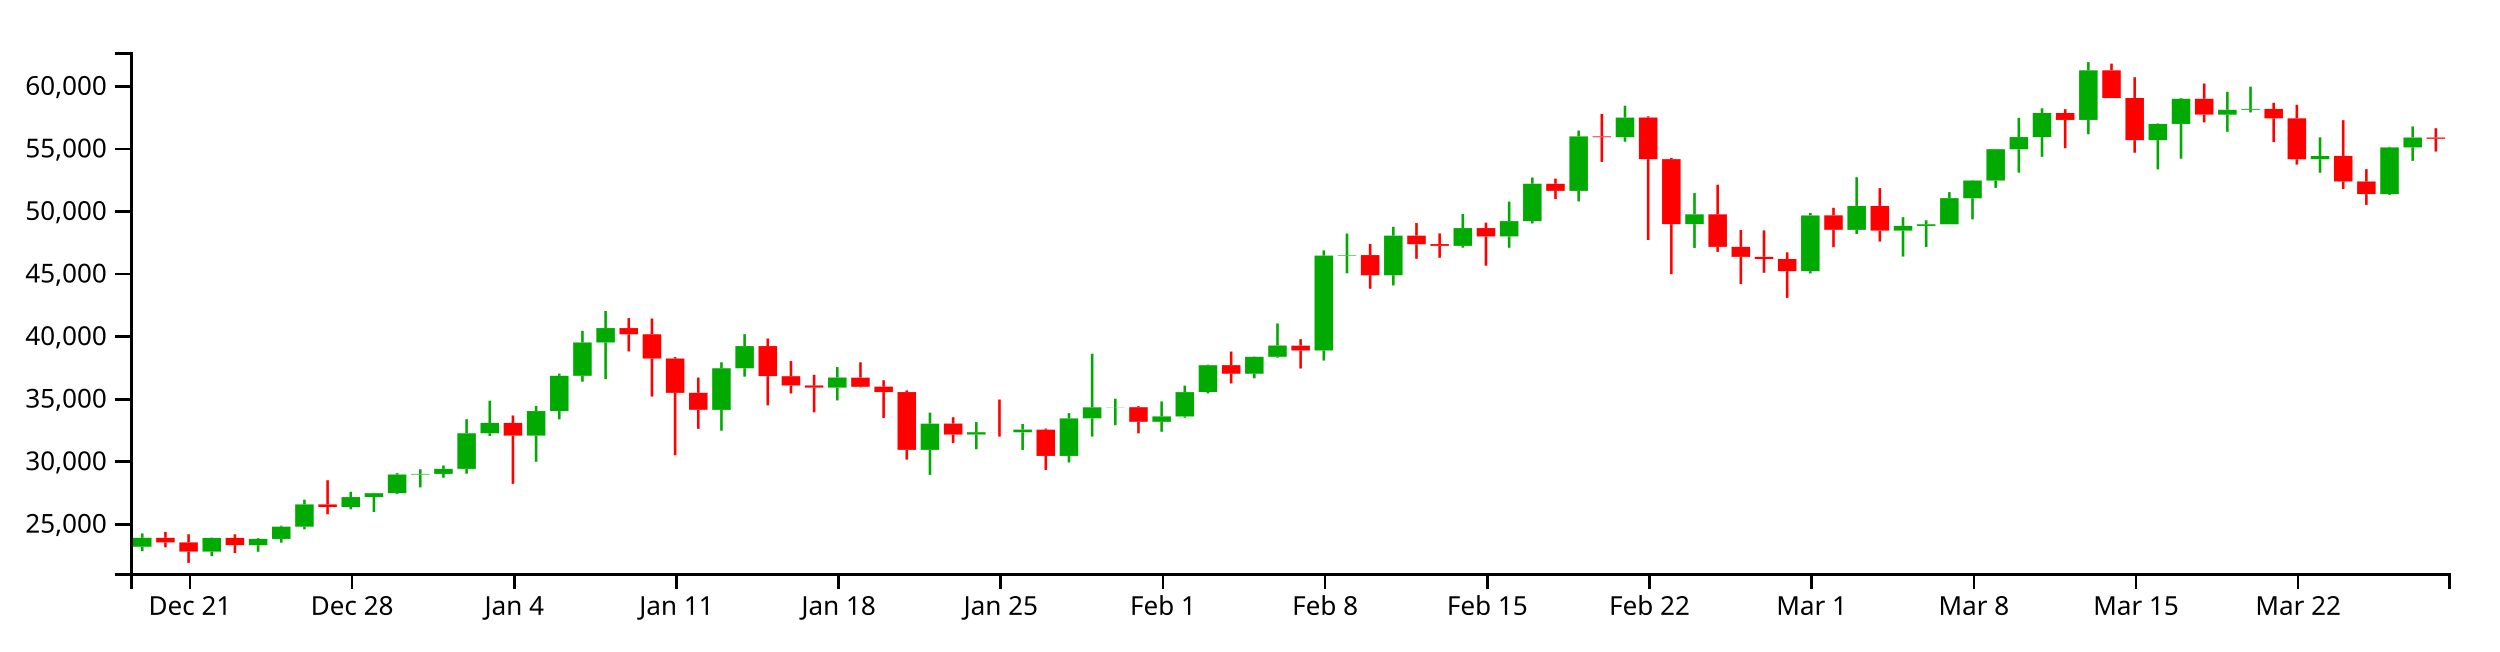
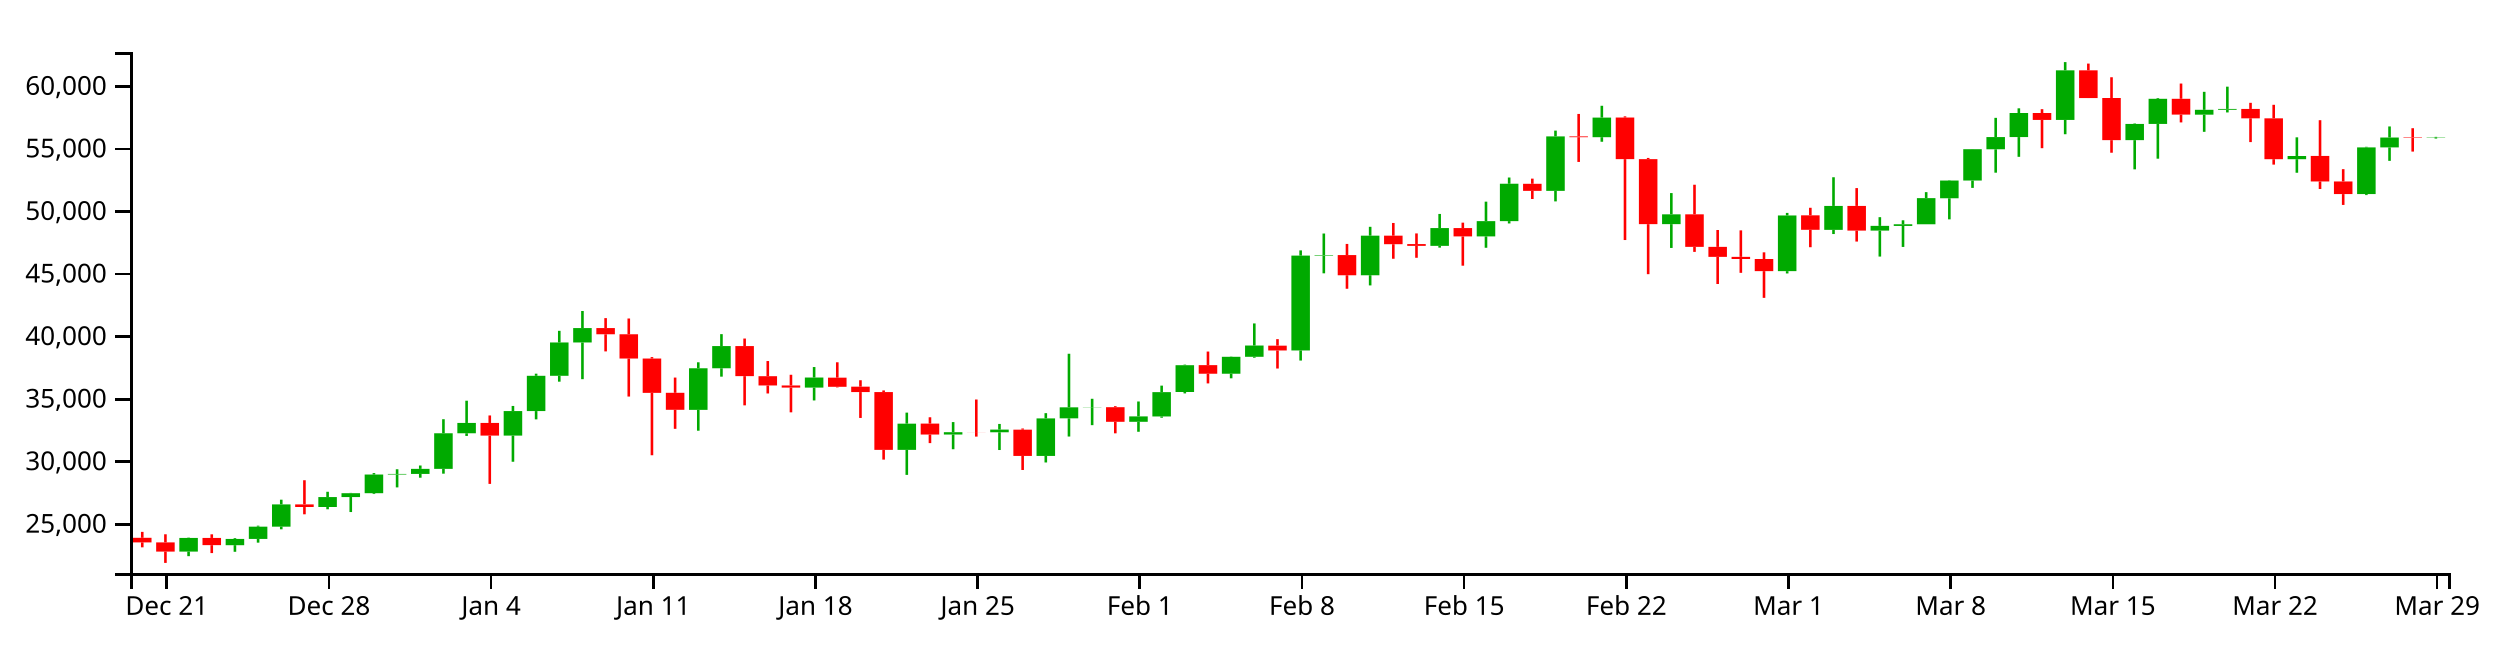
<svg xmlns="http://www.w3.org/2000/svg" version="1.1" width="960" height="250">
  <g transform="translate(50,20)">
    <style>.axis path,.axis line{fill:none;stroke:#000;shape-rendering:crispEdges;}path.candle{stroke:#000000;}path.candle.body{stroke-width:0;}path.candle.up{fill:#00AA00;stroke:#00AA00;}path.candle.down{fill:#FF0000;stroke:#FF0000;}</style>
    <g class="candlestick">
      <g class="data">
-         <path class="candle body up" d="M 1.068 189.945 l 7.117 0 L 8.185 186.514 l -7.117 0 L 1.068 189.945 M 27.757 191.807 l 7.117 0 L 34.874 186.566 l -7.117 0 L 27.757 191.807 M 45.55 189.344 l 7.117 0 L 52.667 186.958 l -7.117 0 L 45.55 189.344 M 54.446 186.959 l 7.117 0 L 61.563 182.234 l -7.117 0 L 54.446 186.959 M 63.343 182.234 l 7.117 0 L 70.46 173.678 l -7.117 0 L 63.343 182.234 M 81.136 174.696 l 7.117 0 L 88.253 170.863 l -7.117 0 L 81.136 174.696 M 90.032 170.862 l 7.117 0 L 97.149 169.394 l -7.117 0 L 90.032 170.862 M 98.928 169.394 l 7.117 0 L 106.046 162.234 l -7.117 0 L 98.928 169.394 M 107.825 162.233 l 7.117 0 L 114.942 162.003 l -7.117 0 L 107.825 162.233 M 116.721 162.003 l 7.117 0 L 123.838 160.042 l -7.117 0 L 116.721 162.003 M 125.618 160.042 l 7.117 0 L 132.735 146.366 l -7.117 0 L 125.618 160.042 M 134.514 146.375 l 7.117 0 L 141.631 142.419 l -7.117 0 L 134.514 146.375 M 152.307 147.272 l 7.117 0 L 159.424 137.857 l -7.117 0 L 152.307 147.272 M 161.204 137.857 l 7.117 0 L 168.321 124.31 l -7.117 0 L 161.204 137.857 M 170.1 124.31 l 7.117 0 L 177.217 111.517 l -7.117 0 L 170.1 124.31 M 178.996 111.516 l 7.117 0 L 186.114 105.989 l -7.117 0 L 178.996 111.516 M 223.479 137.378 l 7.117 0 L 230.596 121.418 l -7.117 0 L 223.479 137.378 M 232.375 121.418 l 7.117 0 L 239.492 112.899 l -7.117 0 L 232.375 121.418 M 267.961 128.847 l 7.117 0 L 275.078 124.973 l -7.117 0 L 267.961 128.847 M 303.547 152.738 l 7.117 0 L 310.664 142.682 l -7.117 0 L 303.547 152.738 M 321.339 146.848 l 7.117 0 L 328.457 145.974 l -7.117 0 L 321.339 146.848 M 339.132 146.002 l 7.117 0 L 346.25 144.976 l -7.117 0 L 339.132 146.002 M 356.925 155.091 l 7.117 0 L 364.042 140.666 l -7.117 0 L 356.925 155.091 M 365.822 140.65 l 7.117 0 L 372.939 136.403 l -7.117 0 L 365.822 140.65 M 374.718 136.431 l 7.117 0 L 381.835 136.352 l -7.117 0 L 374.718 136.431 M 392.511 141.972 l 7.117 0 L 399.628 139.89 l -7.117 0 L 392.511 141.972 M 401.407 139.935 l 7.117 0 L 408.525 130.57 l -7.117 0 L 401.407 139.935 M 410.304 130.539 l 7.117 0 L 417.421 120.229 l -7.117 0 L 410.304 130.539 M 428.097 123.506 l 7.117 0 L 435.214 117.003 l -7.117 0 L 428.097 123.506 M 436.993 117.008 l 7.117 0 L 444.11 112.695 l -7.117 0 L 436.993 117.008 M 454.786 114.575 l 7.117 0 L 461.903 78.163 l -7.117 0 L 454.786 114.575 M 463.683 78.163 l 7.117 0 L 470.8 77.944 l -7.117 0 L 463.683 78.163 M 481.475 85.693 l 7.117 0 L 488.593 70.502 l -7.117 0 L 481.475 85.693 M 508.165 74.407 l 7.117 0 L 515.282 67.58 l -7.117 0 L 508.165 74.407 M 525.958 70.783 l 7.117 0 L 533.075 64.91 l -7.117 0 L 525.958 70.783 M 534.854 64.91 l 7.117 0 L 541.971 50.564 l -7.117 0 L 534.854 64.91 M 552.647 53.288 l 7.117 0 L 559.764 32.374 l -7.117 0 L 552.647 53.288 M 570.44 32.685 l 7.117 0 L 577.557 25.155 l -7.117 0 L 570.44 32.685 M 597.129 66.075 l 7.117 0 L 604.246 62.303 l -7.117 0 L 597.129 66.075 M 641.611 84.124 l 7.117 0 L 648.729 62.731 l -7.117 0 L 641.611 84.124 M 659.404 68.258 l 7.117 0 L 666.521 59.069 l -7.117 0 L 659.404 68.258 M 677.197 68.558 l 7.117 0 L 684.314 66.744 l -7.117 0 L 677.197 68.558 M 686.094 66.768 l 7.117 0 L 693.211 66.117 l -7.117 0 L 686.094 66.768 M 694.99 66.117 l 7.117 0 L 702.107 56.079 l -7.117 0 L 694.99 66.117 M 703.886 56.139 l 7.117 0 L 711.004 49.336 l -7.117 0 L 703.886 56.139 M 712.783 49.336 l 7.117 0 L 719.9 37.281 l -7.117 0 L 712.783 49.336 M 721.679 37.328 l 7.117 0 L 728.796 32.635 l -7.117 0 L 721.679 37.328 M 730.576 32.635 l 7.117 0 L 737.693 23.403 l -7.117 0 L 730.576 32.635 M 748.369 26.053 l 7.117 0 L 755.486 6.996 l -7.117 0 L 748.369 26.053 M 775.058 33.819 l 7.117 0 L 782.175 27.595 l -7.117 0 L 775.058 33.819 M 783.954 27.595 l 7.117 0 L 791.072 17.927 l -7.117 0 L 783.954 27.595 M 801.747 24.038 l 7.117 0 L 808.864 22.169 l -7.117 0 L 801.747 24.038 M 810.644 22.169 l 7.117 0 L 817.761 21.822 l -7.117 0 L 810.644 22.169 M 837.333 41.13 l 7.117 0 L 844.45 39.893 l -7.117 0 L 837.333 41.13 M 864.022 54.532 l 7.117 0 L 871.14 36.603 l -7.117 0 L 864.022 54.532 M 872.919 36.603 l 7.117 0 L 880.036 32.8 l -7.117 0 L 872.919 36.603" />
-         <path class="candle body down" d="M 9.964 186.514 l 7.117 0 L 17.081 188.272 l -7.117 0 L 9.964 186.514 M 18.86 188.272 l 7.117 0 L 25.978 191.807 l -7.117 0 L 18.86 188.272 M 36.653 186.566 l 7.117 0 L 43.77 189.343 l -7.117 0 L 36.653 186.566 M 72.239 173.678 l 7.117 0 L 79.356 174.695 l -7.117 0 L 72.239 173.678 M 143.411 142.419 l 7.117 0 L 150.528 147.277 l -7.117 0 L 143.411 142.419 M 187.893 105.969 l 7.117 0 L 195.01 108.365 l -7.117 0 L 187.893 105.969 M 196.789 108.365 l 7.117 0 L 203.906 117.677 l -7.117 0 L 196.789 108.365 M 205.686 117.677 l 7.117 0 L 212.803 130.867 l -7.117 0 L 205.686 117.677 M 214.582 130.839 l 7.117 0 L 221.699 137.368 l -7.117 0 L 214.582 130.839 M 241.271 112.896 l 7.117 0 L 248.389 124.44 l -7.117 0 L 241.271 112.896 M 250.168 124.463 l 7.117 0 L 257.285 128.03 l -7.117 0 L 250.168 124.463 M 259.064 128.03 l 7.117 0 L 266.182 128.83 l -7.117 0 L 259.064 128.03 M 276.857 125.016 l 7.117 0 L 283.974 128.527 l -7.117 0 L 276.857 125.016 M 285.754 128.477 l 7.117 0 L 292.871 130.561 l -7.117 0 L 285.754 128.477 M 294.65 130.561 l 7.117 0 L 301.767 152.747 l -7.117 0 L 294.65 130.561 M 312.443 142.659 l 7.117 0 L 319.56 146.848 l -7.117 0 L 312.443 142.659 M 330.236 145.977 l 7.117 0 L 337.353 146.002 l -7.117 0 L 330.236 145.977 M 348.029 144.994 l 7.117 0 L 355.146 155.072 l -7.117 0 L 348.029 144.994 M 383.615 136.352 l 7.117 0 L 390.732 141.972 l -7.117 0 L 383.615 136.352 M 419.2 120.222 l 7.117 0 L 426.317 123.506 l -7.117 0 L 419.2 120.222 M 445.89 112.724 l 7.117 0 L 453.007 114.575 l -7.117 0 L 445.89 112.724 M 472.579 77.944 l 7.117 0 L 479.696 85.693 l -7.117 0 L 472.579 77.944 M 490.372 70.506 l 7.117 0 L 497.489 73.778 l -7.117 0 L 490.372 70.506 M 499.268 73.727 l 7.117 0 L 506.385 74.421 l -7.117 0 L 499.268 73.727 M 517.061 67.567 l 7.117 0 L 524.178 70.783 l -7.117 0 L 517.061 67.567 M 543.75 50.573 l 7.117 0 L 550.868 53.288 l -7.117 0 L 543.75 50.573 M 561.543 32.374 l 7.117 0 L 568.661 32.685 l -7.117 0 L 561.543 32.374 M 579.336 25.137 l 7.117 0 L 586.453 41.109 l -7.117 0 L 579.336 25.137 M 588.233 41.109 l 7.117 0 L 595.35 66.075 l -7.117 0 L 588.233 41.109 M 606.026 62.303 l 7.117 0 L 613.143 74.806 l -7.117 0 L 606.026 62.303 M 614.922 74.806 l 7.117 0 L 622.039 78.634 l -7.117 0 L 614.922 74.806 M 623.818 78.634 l 7.117 0 L 630.936 79.453 l -7.117 0 L 623.818 78.634 M 632.715 79.466 l 7.117 0 L 639.832 84.117 l -7.117 0 L 632.715 79.466 M 650.508 62.689 l 7.117 0 L 657.625 68.239 l -7.117 0 L 650.508 62.689 M 668.301 59.069 l 7.117 0 L 675.418 68.558 l -7.117 0 L 668.301 59.069 M 739.472 23.403 l 7.117 0 L 746.589 26.053 l -7.117 0 L 739.472 23.403 M 757.265 6.996 l 7.117 0 L 764.382 17.662 l -7.117 0 L 757.265 6.996 M 766.162 17.624 l 7.117 0 L 773.279 33.819 l -7.117 0 L 766.162 17.624 M 792.851 17.927 l 7.117 0 L 799.968 24.004 l -7.117 0 L 792.851 17.927 M 819.54 21.833 l 7.117 0 L 826.657 25.429 l -7.117 0 L 819.54 21.833 M 828.437 25.429 l 7.117 0 L 835.554 41.13 l -7.117 0 L 828.437 25.429 M 846.23 39.883 l 7.117 0 L 853.347 49.68 l -7.117 0 L 846.23 39.883 M 855.126 49.68 l 7.117 0 L 862.243 54.532 l -7.117 0 L 855.126 49.68 M 881.815 32.8 l 7.117 0 L 888.932 33.308 l -7.117 0 L 881.815 32.8" />
+         <path class="candle body up" d="M 18.86 191.807 l 7.117 0 L 25.978 186.566 l -7.117 0 L 18.86 191.807 M 36.653 189.344 l 7.117 0 L 43.77 186.958 l -7.117 0 L 36.653 189.344 M 45.55 186.959 l 7.117 0 L 52.667 182.234 l -7.117 0 L 45.55 186.959 M 54.446 182.234 l 7.117 0 L 61.563 173.678 l -7.117 0 L 54.446 182.234 M 72.239 174.696 l 7.117 0 L 79.356 170.863 l -7.117 0 L 72.239 174.696 M 81.136 170.862 l 7.117 0 L 88.253 169.394 l -7.117 0 L 81.136 170.862 M 90.032 169.394 l 7.117 0 L 97.149 162.234 l -7.117 0 L 90.032 169.394 M 98.928 162.233 l 7.117 0 L 106.046 162.003 l -7.117 0 L 98.928 162.233 M 107.825 162.003 l 7.117 0 L 114.942 160.042 l -7.117 0 L 107.825 162.003 M 116.721 160.042 l 7.117 0 L 123.838 146.366 l -7.117 0 L 116.721 160.042 M 125.618 146.375 l 7.117 0 L 132.735 142.419 l -7.117 0 L 125.618 146.375 M 143.411 147.272 l 7.117 0 L 150.528 137.857 l -7.117 0 L 143.411 147.272 M 152.307 137.857 l 7.117 0 L 159.424 124.31 l -7.117 0 L 152.307 137.857 M 161.204 124.31 l 7.117 0 L 168.321 111.517 l -7.117 0 L 161.204 124.31 M 170.1 111.516 l 7.117 0 L 177.217 105.989 l -7.117 0 L 170.1 111.516 M 214.582 137.378 l 7.117 0 L 221.699 121.418 l -7.117 0 L 214.582 137.378 M 223.479 121.418 l 7.117 0 L 230.596 112.899 l -7.117 0 L 223.479 121.418 M 259.064 128.847 l 7.117 0 L 266.182 124.973 l -7.117 0 L 259.064 128.847 M 294.65 152.738 l 7.117 0 L 301.767 142.682 l -7.117 0 L 294.65 152.738 M 312.443 146.848 l 7.117 0 L 319.56 145.974 l -7.117 0 L 312.443 146.848 M 330.236 146.002 l 7.117 0 L 337.353 144.976 l -7.117 0 L 330.236 146.002 M 348.029 155.091 l 7.117 0 L 355.146 140.666 l -7.117 0 L 348.029 155.091 M 356.925 140.65 l 7.117 0 L 364.042 136.403 l -7.117 0 L 356.925 140.65 M 365.822 136.431 l 7.117 0 L 372.939 136.352 l -7.117 0 L 365.822 136.431 M 383.615 141.972 l 7.117 0 L 390.732 139.89 l -7.117 0 L 383.615 141.972 M 392.511 139.935 l 7.117 0 L 399.628 130.57 l -7.117 0 L 392.511 139.935 M 401.407 130.539 l 7.117 0 L 408.525 120.229 l -7.117 0 L 401.407 130.539 M 419.2 123.506 l 7.117 0 L 426.317 117.003 l -7.117 0 L 419.2 123.506 M 428.097 117.008 l 7.117 0 L 435.214 112.695 l -7.117 0 L 428.097 117.008 M 445.89 114.575 l 7.117 0 L 453.007 78.163 l -7.117 0 L 445.89 114.575 M 454.786 78.163 l 7.117 0 L 461.903 77.944 l -7.117 0 L 454.786 78.163 M 472.579 85.693 l 7.117 0 L 479.696 70.502 l -7.117 0 L 472.579 85.693 M 499.268 74.407 l 7.117 0 L 506.385 67.58 l -7.117 0 L 499.268 74.407 M 517.061 70.783 l 7.117 0 L 524.178 64.91 l -7.117 0 L 517.061 70.783 M 525.958 64.91 l 7.117 0 L 533.075 50.564 l -7.117 0 L 525.958 64.91 M 543.75 53.288 l 7.117 0 L 550.868 32.374 l -7.117 0 L 543.75 53.288 M 561.543 32.685 l 7.117 0 L 568.661 25.155 l -7.117 0 L 561.543 32.685 M 588.233 66.075 l 7.117 0 L 595.35 62.303 l -7.117 0 L 588.233 66.075 M 632.715 84.124 l 7.117 0 L 639.832 62.731 l -7.117 0 L 632.715 84.124 M 650.508 68.258 l 7.117 0 L 657.625 59.069 l -7.117 0 L 650.508 68.258 M 668.301 68.558 l 7.117 0 L 675.418 66.744 l -7.117 0 L 668.301 68.558 M 677.197 66.768 l 7.117 0 L 684.314 66.117 l -7.117 0 L 677.197 66.768 M 686.094 66.117 l 7.117 0 L 693.211 56.079 l -7.117 0 L 686.094 66.117 M 694.99 56.139 l 7.117 0 L 702.107 49.336 l -7.117 0 L 694.99 56.139 M 703.886 49.336 l 7.117 0 L 711.004 37.281 l -7.117 0 L 703.886 49.336 M 712.783 37.328 l 7.117 0 L 719.9 32.635 l -7.117 0 L 712.783 37.328 M 721.679 32.635 l 7.117 0 L 728.796 23.403 l -7.117 0 L 721.679 32.635 M 739.472 26.053 l 7.117 0 L 746.589 6.996 l -7.117 0 L 739.472 26.053 M 766.162 33.819 l 7.117 0 L 773.279 27.595 l -7.117 0 L 766.162 33.819 M 775.058 27.595 l 7.117 0 L 782.175 17.927 l -7.117 0 L 775.058 27.595 M 792.851 24.038 l 7.117 0 L 799.968 22.169 l -7.117 0 L 792.851 24.038 M 801.747 22.169 l 7.117 0 L 808.864 21.822 l -7.117 0 L 801.747 22.169 M 828.437 41.13 l 7.117 0 L 835.554 39.893 l -7.117 0 L 828.437 41.13 M 855.126 54.532 l 7.117 0 L 862.243 36.603 l -7.117 0 L 855.126 54.532 M 864.022 36.603 l 7.117 0 L 871.14 32.8 l -7.117 0 L 864.022 36.603 M 881.815 32.99 l 7.117 0 L 888.932 32.856 l -7.117 0 L 881.815 32.99" />
+         <path class="candle body down" d="M 1.068 186.514 l 7.117 0 L 8.185 188.272 l -7.117 0 L 1.068 186.514 M 9.964 188.272 l 7.117 0 L 17.081 191.807 l -7.117 0 L 9.964 188.272 M 27.757 186.566 l 7.117 0 L 34.874 189.343 l -7.117 0 L 27.757 186.566 M 63.343 173.678 l 7.117 0 L 70.46 174.695 l -7.117 0 L 63.343 173.678 M 134.514 142.419 l 7.117 0 L 141.631 147.277 l -7.117 0 L 134.514 142.419 M 178.996 105.969 l 7.117 0 L 186.114 108.365 l -7.117 0 L 178.996 105.969 M 187.893 108.365 l 7.117 0 L 195.01 117.677 l -7.117 0 L 187.893 108.365 M 196.789 117.677 l 7.117 0 L 203.906 130.867 l -7.117 0 L 196.789 117.677 M 205.686 130.839 l 7.117 0 L 212.803 137.368 l -7.117 0 L 205.686 130.839 M 232.375 112.896 l 7.117 0 L 239.492 124.44 l -7.117 0 L 232.375 112.896 M 241.271 124.463 l 7.117 0 L 248.389 128.03 l -7.117 0 L 241.271 124.463 M 250.168 128.03 l 7.117 0 L 257.285 128.83 l -7.117 0 L 250.168 128.03 M 267.961 125.016 l 7.117 0 L 275.078 128.527 l -7.117 0 L 267.961 125.016 M 276.857 128.477 l 7.117 0 L 283.974 130.561 l -7.117 0 L 276.857 128.477 M 285.754 130.561 l 7.117 0 L 292.871 152.747 l -7.117 0 L 285.754 130.561 M 303.547 142.659 l 7.117 0 L 310.664 146.848 l -7.117 0 L 303.547 142.659 M 321.339 145.977 l 7.117 0 L 328.457 146.002 l -7.117 0 L 321.339 145.977 M 339.132 144.994 l 7.117 0 L 346.25 155.072 l -7.117 0 L 339.132 144.994 M 374.718 136.352 l 7.117 0 L 381.835 141.972 l -7.117 0 L 374.718 136.352 M 410.304 120.222 l 7.117 0 L 417.421 123.506 l -7.117 0 L 410.304 120.222 M 436.993 112.724 l 7.117 0 L 444.11 114.575 l -7.117 0 L 436.993 112.724 M 463.683 77.944 l 7.117 0 L 470.8 85.693 l -7.117 0 L 463.683 77.944 M 481.475 70.506 l 7.117 0 L 488.593 73.778 l -7.117 0 L 481.475 70.506 M 490.372 73.727 l 7.117 0 L 497.489 74.421 l -7.117 0 L 490.372 73.727 M 508.165 67.567 l 7.117 0 L 515.282 70.783 l -7.117 0 L 508.165 67.567 M 534.854 50.573 l 7.117 0 L 541.971 53.288 l -7.117 0 L 534.854 50.573 M 552.647 32.374 l 7.117 0 L 559.764 32.685 l -7.117 0 L 552.647 32.374 M 570.44 25.137 l 7.117 0 L 577.557 41.109 l -7.117 0 L 570.44 25.137 M 579.336 41.109 l 7.117 0 L 586.453 66.075 l -7.117 0 L 579.336 41.109 M 597.129 62.303 l 7.117 0 L 604.246 74.806 l -7.117 0 L 597.129 62.303 M 606.026 74.806 l 7.117 0 L 613.143 78.634 l -7.117 0 L 606.026 74.806 M 614.922 78.634 l 7.117 0 L 622.039 79.453 l -7.117 0 L 614.922 78.634 M 623.818 79.466 l 7.117 0 L 630.936 84.117 l -7.117 0 L 623.818 79.466 M 641.611 62.689 l 7.117 0 L 648.729 68.239 l -7.117 0 L 641.611 62.689 M 659.404 59.069 l 7.117 0 L 666.521 68.558 l -7.117 0 L 659.404 59.069 M 730.576 23.403 l 7.117 0 L 737.693 26.053 l -7.117 0 L 730.576 23.403 M 748.369 6.996 l 7.117 0 L 755.486 17.662 l -7.117 0 L 748.369 6.996 M 757.265 17.624 l 7.117 0 L 764.382 33.819 l -7.117 0 L 757.265 17.624 M 783.954 17.927 l 7.117 0 L 791.072 24.004 l -7.117 0 L 783.954 17.927 M 810.644 21.833 l 7.117 0 L 817.761 25.429 l -7.117 0 L 810.644 21.833 M 819.54 25.429 l 7.117 0 L 826.657 41.13 l -7.117 0 L 819.54 25.429 M 837.333 39.883 l 7.117 0 L 844.45 49.68 l -7.117 0 L 837.333 39.883 M 846.23 49.68 l 7.117 0 L 853.347 54.532 l -7.117 0 L 846.23 49.68 M 872.919 32.8 l 7.117 0 L 880.036 32.99 l -7.117 0 L 872.919 32.8" />
        <path class="candle body equal" />
-         <path class="candle wick up" d="M 4.626 184.833 L 4.626 186.514 M 4.626 189.945 L 4.626 191.662 M 31.315 186.439 L 31.315 186.566 M 31.315 191.807 L 31.315 193.567 M 49.108 186.644 L 49.108 186.958 M 49.108 189.344 L 49.108 191.886 M 58.005 181.862 L 58.005 182.234 M 58.005 186.959 L 58.005 188.378 M 66.901 171.883 L 66.901 173.678 M 66.901 182.234 L 66.901 183.255 M 84.694 168.842 L 84.694 170.863 M 84.694 174.696 L 84.694 175.563 M 93.591 169.274 L 93.591 169.394 M 93.591 170.862 L 93.591 176.625 M 102.487 161.655 L 102.487 162.234 M 102.487 169.394 L 102.487 169.707 M 111.383 160.194 L 111.383 162.003 M 111.383 162.233 L 111.383 167.16 M 120.28 158.753 L 120.28 160.042 M 120.28 162.003 L 120.28 163.439 M 129.176 140.978 L 129.176 146.366 M 129.176 160.042 L 129.176 161.892 M 138.073 133.876 L 138.073 142.419 M 138.073 146.375 L 138.073 147.401 M 155.866 135.885 L 155.866 137.857 M 155.866 147.272 L 155.866 157.312 M 164.762 123.494 L 164.762 124.31 M 164.762 137.857 L 164.762 141.035 M 173.659 107.036 L 173.659 111.517 M 173.659 124.31 L 173.659 126.565 M 182.555 99.421 L 182.555 105.989 M 182.555 111.516 L 182.555 125.604 M 227.037 119.118 L 227.037 121.418 M 227.037 137.378 L 227.037 145.397 M 235.934 108.309 L 235.934 112.899 M 235.934 121.418 L 235.934 124.637 M 271.519 120.945 L 271.519 124.973 M 271.519 128.847 L 271.519 133.771 M 307.105 138.448 L 307.105 142.682 M 307.105 152.738 L 307.105 162.356 M 324.898 142.078 L 324.898 145.974 M 324.898 146.848 L 324.898 152.508 M 342.691 142.794 L 342.691 144.976 M 342.691 146.002 L 342.691 152.808 M 360.484 138.652 L 360.484 140.666 M 360.484 155.091 L 360.484 157.59 M 369.38 115.842 L 369.38 136.403 M 369.38 140.65 L 369.38 147.629 M 378.277 133.132 L 378.277 136.352 M 378.277 136.431 L 378.277 143.26 M 396.07 134.169 L 396.07 139.89 M 396.07 141.972 L 396.07 145.8 M 404.966 128.081 L 404.966 130.57 M 404.966 139.935 L 404.966 140.411 M 413.862 120.019 L 413.862 120.229 M 413.862 130.539 L 413.862 131.069 M 431.655 116.908 L 431.655 117.003 M 431.655 123.506 L 431.655 125.268 M 440.552 104.199 L 440.552 112.695 M 440.552 117.008 L 440.552 117.36 M 458.345 76.147 L 458.345 78.163 M 458.345 114.575 L 458.345 118.451 M 467.241 69.673 L 467.241 77.944 M 467.241 78.163 L 467.241 84.955 M 485.034 67.094 L 485.034 70.502 M 485.034 85.693 L 485.034 89.601 M 511.723 62.153 L 511.723 67.58 M 511.723 74.407 L 511.723 75.092 M 529.516 57.436 L 529.516 64.91 M 529.516 70.783 L 529.516 75.142 M 538.413 48.166 L 538.413 50.564 M 538.413 64.91 L 538.413 65.806 M 556.206 30.154 L 556.206 32.374 M 556.206 53.288 L 556.206 57.335 M 573.998 20.619 L 573.998 25.155 M 573.998 32.685 L 573.998 34.432 M 600.688 54.141 L 600.688 62.303 M 600.688 66.075 L 600.688 75.214 M 645.17 61.756 L 645.17 62.731 M 645.17 84.124 L 645.17 85.006 M 662.963 48.064 L 662.963 59.069 M 662.963 68.258 L 662.963 69.872 M 680.756 63.395 L 680.756 66.744 M 680.756 68.558 L 680.756 78.523 M 689.652 64.591 L 689.652 66.117 M 689.652 66.768 L 689.652 74.824 M 698.549 53.781 L 698.549 56.079 M 698.549 66.117 L 698.549 66.117 M 707.445 49.204 L 707.445 49.336 M 707.445 56.139 L 707.445 64.232 M 716.341 37.231 L 716.341 37.281 M 716.341 49.336 L 716.341 52.151 M 725.238 25.255 L 725.238 32.635 M 725.238 37.328 L 725.238 46.311 M 734.134 21.593 L 734.134 23.403 M 734.134 32.635 L 734.134 40.22 M 751.927 3.846 L 751.927 6.996 M 751.927 26.053 L 751.927 31.546 M 778.617 27.414 L 778.617 27.595 M 778.617 33.819 L 778.617 45.031 M 787.513 17.631 L 787.513 17.927 M 787.513 27.595 L 787.513 40.936 M 805.306 15.261 L 805.306 22.169 M 805.306 24.038 L 805.306 30.621 M 814.202 13.282 L 814.202 21.822 M 814.202 22.169 L 814.202 23.177 M 840.892 32.734 L 840.892 39.893 M 840.892 41.13 L 840.892 46.335 M 867.581 36.373 L 867.581 36.603 M 867.581 54.532 L 867.581 54.912 M 876.477 28.557 L 876.477 32.8 M 876.477 36.603 L 876.477 41.771" style="stroke-width: 1px;" />
-         <path class="candle wick down" d="M 13.523 184.239 L 13.523 186.514 M 13.523 188.272 L 13.523 190.173 M 22.419 185.163 L 22.419 188.272 M 22.419 191.807 L 22.419 196.154 M 40.212 185.176 L 40.212 186.566 M 40.212 189.343 L 40.212 192.383 M 75.798 164.412 L 75.798 173.678 M 75.798 174.695 L 75.798 177.489 M 146.969 139.536 L 146.969 142.419 M 146.969 147.277 L 146.969 165.815 M 191.451 102.159 L 191.451 105.969 M 191.451 108.365 L 191.451 114.939 M 200.348 102.304 L 200.348 108.365 M 200.348 117.677 L 200.348 132.277 M 209.244 117.126 L 209.244 117.677 M 209.244 130.867 L 209.244 154.814 M 218.141 124.989 L 218.141 130.839 M 218.141 137.368 L 218.141 144.672 M 244.83 110.001 L 244.83 112.896 M 244.83 124.44 L 244.83 135.654 M 253.727 118.638 L 253.727 124.463 M 253.727 128.03 L 253.727 131.091 M 262.623 123.911 L 262.623 128.03 M 262.623 128.83 L 262.623 138.335 M 280.416 119.118 L 280.416 125.016 M 280.416 128.527 L 280.416 128.755 M 289.312 126.011 L 289.312 128.477 M 289.312 130.561 L 289.312 140.497 M 298.209 129.928 L 298.209 130.561 M 298.209 152.747 L 298.209 156.49 M 316.002 140.228 L 316.002 142.659 M 316.002 146.848 L 316.002 150.153 M 333.794 133.411 L 333.794 145.977 M 333.794 146.002 L 333.794 147.655 M 351.587 144.546 L 351.587 144.994 M 351.587 155.072 L 351.587 160.474 M 387.173 135.968 L 387.173 136.352 M 387.173 141.972 L 387.173 146.398 M 422.759 114.995 L 422.759 120.222 M 422.759 123.506 L 422.759 127.228 M 449.448 110.231 L 449.448 112.724 M 449.448 114.575 L 449.448 121.516 M 476.138 73.671 L 476.138 77.944 M 476.138 85.693 L 476.138 90.884 M 493.93 65.62 L 493.93 70.506 M 493.93 73.778 L 493.93 79.364 M 502.827 69.635 L 502.827 73.727 M 502.827 74.421 L 502.827 78.991 M 520.62 65.499 L 520.62 67.567 M 520.62 70.783 L 520.62 82.026 M 547.309 48.593 L 547.309 50.573 M 547.309 53.288 L 547.309 56.414 M 565.102 23.753 L 565.102 32.374 M 565.102 32.685 L 565.102 42.184 M 582.895 24.675 L 582.895 25.137 M 582.895 41.109 L 582.895 72.172 M 591.791 40.648 L 591.791 41.109 M 591.791 66.075 L 591.791 85.284 M 609.584 50.938 L 609.584 62.303 M 609.584 74.806 L 609.584 76.724 M 618.481 68.318 L 618.481 74.806 M 618.481 78.634 L 618.481 89.059 M 627.377 68.463 L 627.377 78.634 M 627.377 79.453 L 627.377 84.768 M 636.273 76.897 L 636.273 79.466 M 636.273 84.117 L 636.273 94.377 M 654.066 59.786 L 654.066 62.689 M 654.066 68.239 L 654.066 74.931 M 671.859 52.225 L 671.859 59.069 M 671.859 68.558 L 671.859 72.758 M 743.031 21.922 L 743.031 23.403 M 743.031 26.053 L 743.031 36.905 M 760.824 4.419 L 760.824 6.996 M 760.824 17.662 L 760.824 17.669 M 769.72 9.662 L 769.72 17.624 M 769.72 33.819 L 769.72 38.648 M 796.409 12.081 L 796.409 17.927 M 796.409 24.004 L 796.409 27.007 M 823.099 19.483 L 823.099 21.833 M 823.099 25.429 L 823.099 34.564 M 831.995 20.244 L 831.995 25.429 M 831.995 41.13 L 831.995 43.212 M 849.788 26.157 L 849.788 39.883 M 849.788 49.68 L 849.788 52.58 M 858.685 44.956 L 858.685 49.68 M 858.685 54.532 L 858.685 58.693 M 885.374 29.233 L 885.374 32.8 M 885.374 33.308 L 885.374 38.207" style="stroke-width: 1px;" />
+         <path class="candle wick up" d="M 22.419 186.439 L 22.419 186.566 M 22.419 191.807 L 22.419 193.567 M 40.212 186.644 L 40.212 186.958 M 40.212 189.344 L 40.212 191.886 M 49.108 181.862 L 49.108 182.234 M 49.108 186.959 L 49.108 188.378 M 58.005 171.883 L 58.005 173.678 M 58.005 182.234 L 58.005 183.255 M 75.798 168.842 L 75.798 170.863 M 75.798 174.696 L 75.798 175.563 M 84.694 169.274 L 84.694 169.394 M 84.694 170.862 L 84.694 176.625 M 93.591 161.655 L 93.591 162.234 M 93.591 169.394 L 93.591 169.707 M 102.487 160.194 L 102.487 162.003 M 102.487 162.233 L 102.487 167.16 M 111.383 158.753 L 111.383 160.042 M 111.383 162.003 L 111.383 163.439 M 120.28 140.978 L 120.28 146.366 M 120.28 160.042 L 120.28 161.892 M 129.176 133.876 L 129.176 142.419 M 129.176 146.375 L 129.176 147.401 M 146.969 135.885 L 146.969 137.857 M 146.969 147.272 L 146.969 157.312 M 155.866 123.494 L 155.866 124.31 M 155.866 137.857 L 155.866 141.035 M 164.762 107.036 L 164.762 111.517 M 164.762 124.31 L 164.762 126.565 M 173.659 99.421 L 173.659 105.989 M 173.659 111.516 L 173.659 125.604 M 218.141 119.118 L 218.141 121.418 M 218.141 137.378 L 218.141 145.397 M 227.037 108.309 L 227.037 112.899 M 227.037 121.418 L 227.037 124.637 M 262.623 120.945 L 262.623 124.973 M 262.623 128.847 L 262.623 133.771 M 298.209 138.448 L 298.209 142.682 M 298.209 152.738 L 298.209 162.356 M 316.002 142.078 L 316.002 145.974 M 316.002 146.848 L 316.002 152.508 M 333.794 142.794 L 333.794 144.976 M 333.794 146.002 L 333.794 152.808 M 351.587 138.652 L 351.587 140.666 M 351.587 155.091 L 351.587 157.59 M 360.484 115.842 L 360.484 136.403 M 360.484 140.65 L 360.484 147.629 M 369.38 133.132 L 369.38 136.352 M 369.38 136.431 L 369.38 143.26 M 387.173 134.169 L 387.173 139.89 M 387.173 141.972 L 387.173 145.8 M 396.07 128.081 L 396.07 130.57 M 396.07 139.935 L 396.07 140.411 M 404.966 120.019 L 404.966 120.229 M 404.966 130.539 L 404.966 131.069 M 422.759 116.908 L 422.759 117.003 M 422.759 123.506 L 422.759 125.268 M 431.655 104.199 L 431.655 112.695 M 431.655 117.008 L 431.655 117.36 M 449.448 76.147 L 449.448 78.163 M 449.448 114.575 L 449.448 118.451 M 458.345 69.673 L 458.345 77.944 M 458.345 78.163 L 458.345 84.955 M 476.138 67.094 L 476.138 70.502 M 476.138 85.693 L 476.138 89.601 M 502.827 62.153 L 502.827 67.58 M 502.827 74.407 L 502.827 75.092 M 520.62 57.436 L 520.62 64.91 M 520.62 70.783 L 520.62 75.142 M 529.516 48.166 L 529.516 50.564 M 529.516 64.91 L 529.516 65.806 M 547.309 30.154 L 547.309 32.374 M 547.309 53.288 L 547.309 57.335 M 565.102 20.619 L 565.102 25.155 M 565.102 32.685 L 565.102 34.432 M 591.791 54.141 L 591.791 62.303 M 591.791 66.075 L 591.791 75.214 M 636.273 61.756 L 636.273 62.731 M 636.273 84.124 L 636.273 85.006 M 654.066 48.064 L 654.066 59.069 M 654.066 68.258 L 654.066 69.872 M 671.859 63.395 L 671.859 66.744 M 671.859 68.558 L 671.859 78.523 M 680.756 64.591 L 680.756 66.117 M 680.756 66.768 L 680.756 74.824 M 689.652 53.781 L 689.652 56.079 M 689.652 66.117 L 689.652 66.117 M 698.549 49.204 L 698.549 49.336 M 698.549 56.139 L 698.549 64.232 M 707.445 37.231 L 707.445 37.281 M 707.445 49.336 L 707.445 52.151 M 716.341 25.255 L 716.341 32.635 M 716.341 37.328 L 716.341 46.311 M 725.238 21.593 L 725.238 23.403 M 725.238 32.635 L 725.238 40.22 M 743.031 3.846 L 743.031 6.996 M 743.031 26.053 L 743.031 31.546 M 769.72 27.414 L 769.72 27.595 M 769.72 33.819 L 769.72 45.031 M 778.617 17.631 L 778.617 17.927 M 778.617 27.595 L 778.617 40.936 M 796.409 15.261 L 796.409 22.169 M 796.409 24.038 L 796.409 30.621 M 805.306 13.282 L 805.306 21.822 M 805.306 22.169 L 805.306 23.177 M 831.995 32.734 L 831.995 39.893 M 831.995 41.13 L 831.995 46.335 M 858.685 36.373 L 858.685 36.603 M 858.685 54.532 L 858.685 54.912 M 867.581 28.557 L 867.581 32.8 M 867.581 36.603 L 867.581 41.771 M 885.374 32.559 L 885.374 32.856 M 885.374 32.99 L 885.374 33.202" style="stroke-width: 1px;" />
+         <path class="candle wick down" d="M 4.626 184.239 L 4.626 186.514 M 4.626 188.272 L 4.626 190.173 M 13.523 185.163 L 13.523 188.272 M 13.523 191.807 L 13.523 196.154 M 31.315 185.176 L 31.315 186.566 M 31.315 189.343 L 31.315 192.383 M 66.901 164.412 L 66.901 173.678 M 66.901 174.695 L 66.901 177.489 M 138.073 139.536 L 138.073 142.419 M 138.073 147.277 L 138.073 165.815 M 182.555 102.159 L 182.555 105.969 M 182.555 108.365 L 182.555 114.939 M 191.451 102.304 L 191.451 108.365 M 191.451 117.677 L 191.451 132.277 M 200.348 117.126 L 200.348 117.677 M 200.348 130.867 L 200.348 154.814 M 209.244 124.989 L 209.244 130.839 M 209.244 137.368 L 209.244 144.672 M 235.934 110.001 L 235.934 112.896 M 235.934 124.44 L 235.934 135.654 M 244.83 118.638 L 244.83 124.463 M 244.83 128.03 L 244.83 131.091 M 253.727 123.911 L 253.727 128.03 M 253.727 128.83 L 253.727 138.335 M 271.519 119.118 L 271.519 125.016 M 271.519 128.527 L 271.519 128.755 M 280.416 126.011 L 280.416 128.477 M 280.416 130.561 L 280.416 140.497 M 289.312 129.928 L 289.312 130.561 M 289.312 152.747 L 289.312 156.49 M 307.105 140.228 L 307.105 142.659 M 307.105 146.848 L 307.105 150.153 M 324.898 133.411 L 324.898 145.977 M 324.898 146.002 L 324.898 147.655 M 342.691 144.546 L 342.691 144.994 M 342.691 155.072 L 342.691 160.474 M 378.277 135.968 L 378.277 136.352 M 378.277 141.972 L 378.277 146.398 M 413.862 114.995 L 413.862 120.222 M 413.862 123.506 L 413.862 127.228 M 440.552 110.231 L 440.552 112.724 M 440.552 114.575 L 440.552 121.516 M 467.241 73.671 L 467.241 77.944 M 467.241 85.693 L 467.241 90.884 M 485.034 65.62 L 485.034 70.506 M 485.034 73.778 L 485.034 79.364 M 493.93 69.635 L 493.93 73.727 M 493.93 74.421 L 493.93 78.991 M 511.723 65.499 L 511.723 67.567 M 511.723 70.783 L 511.723 82.026 M 538.413 48.593 L 538.413 50.573 M 538.413 53.288 L 538.413 56.414 M 556.206 23.753 L 556.206 32.374 M 556.206 32.685 L 556.206 42.184 M 573.998 24.675 L 573.998 25.137 M 573.998 41.109 L 573.998 72.172 M 582.895 40.648 L 582.895 41.109 M 582.895 66.075 L 582.895 85.284 M 600.688 50.938 L 600.688 62.303 M 600.688 74.806 L 600.688 76.724 M 609.584 68.318 L 609.584 74.806 M 609.584 78.634 L 609.584 89.059 M 618.481 68.463 L 618.481 78.634 M 618.481 79.453 L 618.481 84.768 M 627.377 76.897 L 627.377 79.466 M 627.377 84.117 L 627.377 94.377 M 645.17 59.786 L 645.17 62.689 M 645.17 68.239 L 645.17 74.931 M 662.963 52.225 L 662.963 59.069 M 662.963 68.558 L 662.963 72.758 M 734.134 21.922 L 734.134 23.403 M 734.134 26.053 L 734.134 36.905 M 751.927 4.419 L 751.927 6.996 M 751.927 17.662 L 751.927 17.669 M 760.824 9.662 L 760.824 17.624 M 760.824 33.819 L 760.824 38.648 M 787.513 12.081 L 787.513 17.927 M 787.513 24.004 L 787.513 27.007 M 814.202 19.483 L 814.202 21.833 M 814.202 25.429 L 814.202 34.564 M 823.099 20.244 L 823.099 25.429 M 823.099 41.13 L 823.099 43.212 M 840.892 26.157 L 840.892 39.883 M 840.892 49.68 L 840.892 52.58 M 849.788 44.956 L 849.788 49.68 M 849.788 54.532 L 849.788 58.693 M 876.477 29.233 L 876.477 32.8 M 876.477 32.99 L 876.477 38.207" style="stroke-width: 1px;" />
        <path class="candle wick equal" style="stroke-width: 1px;" />
      </g>
    </g>
    <g class="x axis" transform="translate(0,200)" fill="none" font-size="10" font-family="sans-serif" text-anchor="middle">
      <path class="domain" stroke="#000" d="M0.5,6V0.5H890.5V6" />
-       <g class="tick" opacity="1" transform="translate(22.41903,0)">
+       <g class="tick" opacity="1" transform="translate(13.52259,0)">
        <line stroke="#000" y2="6" x1="0.5" x2="0.5" />
        <text fill="#000" y="9" x="0.5" dy="0.71em">Dec 21</text>
      </g>
-       <g class="tick" opacity="1" transform="translate(84.69412,0)">
+       <g class="tick" opacity="1" transform="translate(75.79768,0)">
        <line stroke="#000" y2="6" x1="0.5" x2="0.5" />
        <text fill="#000" y="9" x="0.5" dy="0.71em">Dec 28</text>
      </g>
-       <g class="tick" opacity="1" transform="translate(146.9692,0)">
+       <g class="tick" opacity="1" transform="translate(138.0728,0)">
        <line stroke="#000" y2="6" x1="0.5" x2="0.5" />
        <text fill="#000" y="9" x="0.5" dy="0.71em">Jan  4</text>
      </g>
-       <g class="tick" opacity="1" transform="translate(209.2443,0)">
+       <g class="tick" opacity="1" transform="translate(200.3479,0)">
        <line stroke="#000" y2="6" x1="0.5" x2="0.5" />
        <text fill="#000" y="9" x="0.5" dy="0.71em">Jan 11</text>
      </g>
-       <g class="tick" opacity="1" transform="translate(271.5194,0)">
+       <g class="tick" opacity="1" transform="translate(262.623,0)">
        <line stroke="#000" y2="6" x1="0.5" x2="0.5" />
        <text fill="#000" y="9" x="0.5" dy="0.71em">Jan 18</text>
      </g>
-       <g class="tick" opacity="1" transform="translate(333.7945,0)">
+       <g class="tick" opacity="1" transform="translate(324.898,0)">
        <line stroke="#000" y2="6" x1="0.5" x2="0.5" />
        <text fill="#000" y="9" x="0.5" dy="0.71em">Jan 25</text>
      </g>
-       <g class="tick" opacity="1" transform="translate(396.0696,0)">
+       <g class="tick" opacity="1" transform="translate(387.1731,0)">
        <line stroke="#000" y2="6" x1="0.5" x2="0.5" />
        <text fill="#000" y="9" x="0.5" dy="0.71em">Feb  1</text>
      </g>
-       <g class="tick" opacity="1" transform="translate(458.3447,0)">
+       <g class="tick" opacity="1" transform="translate(449.4482,0)">
        <line stroke="#000" y2="6" x1="0.5" x2="0.5" />
        <text fill="#000" y="9" x="0.5" dy="0.71em">Feb  8</text>
      </g>
-       <g class="tick" opacity="1" transform="translate(520.6198,0)">
+       <g class="tick" opacity="1" transform="translate(511.7233,0)">
        <line stroke="#000" y2="6" x1="0.5" x2="0.5" />
        <text fill="#000" y="9" x="0.5" dy="0.71em">Feb 15</text>
      </g>
-       <g class="tick" opacity="1" transform="translate(582.8948,0)">
+       <g class="tick" opacity="1" transform="translate(573.9984,0)">
        <line stroke="#000" y2="6" x1="0.5" x2="0.5" />
        <text fill="#000" y="9" x="0.5" dy="0.71em">Feb 22</text>
      </g>
-       <g class="tick" opacity="1" transform="translate(645.1699,0)">
+       <g class="tick" opacity="1" transform="translate(636.2735,0)">
        <line stroke="#000" y2="6" x1="0.5" x2="0.5" />
        <text fill="#000" y="9" x="0.5" dy="0.71em">Mar  1</text>
      </g>
-       <g class="tick" opacity="1" transform="translate(707.445,0)">
+       <g class="tick" opacity="1" transform="translate(698.5486,0)">
        <line stroke="#000" y2="6" x1="0.5" x2="0.5" />
        <text fill="#000" y="9" x="0.5" dy="0.71em">Mar  8</text>
      </g>
-       <g class="tick" opacity="1" transform="translate(769.7201,0)">
+       <g class="tick" opacity="1" transform="translate(760.8237,0)">
        <line stroke="#000" y2="6" x1="0.5" x2="0.5" />
        <text fill="#000" y="9" x="0.5" dy="0.71em">Mar 15</text>
      </g>
-       <g class="tick" opacity="1" transform="translate(831.9952,0)">
+       <g class="tick" opacity="1" transform="translate(823.0988,0)">
        <line stroke="#000" y2="6" x1="0.5" x2="0.5" />
        <text fill="#000" y="9" x="0.5" dy="0.71em">Mar 22</text>
+       </g>
+       <g class="tick" opacity="1" transform="translate(885.3739,0)">
+         <line stroke="#000" y2="6" x1="0.5" x2="0.5" />
+         <text fill="#000" y="9" x="0.5" dy="0.71em">Mar 29</text>
      </g>
    </g>
    <g class="y axis" fill="none" font-size="10" font-family="sans-serif" text-anchor="end">
      <path class="domain" stroke="#000" d="M-6,200.5H0.5V0.5H-6" />
      <g class="tick" opacity="1" transform="translate(0,180.8524)">
        <line stroke="#000" x2="-6" y1="0.5" y2="0.5" />
        <text fill="#000" x="-9" y="0.5" dy="0.32em">25,000</text>
      </g>
      <g class="tick" opacity="1" transform="translate(0,156.8314)">
        <line stroke="#000" x2="-6" y1="0.5" y2="0.5" />
        <text fill="#000" x="-9" y="0.5" dy="0.32em">30,000</text>
      </g>
      <g class="tick" opacity="1" transform="translate(0,132.8103)">
        <line stroke="#000" x2="-6" y1="0.5" y2="0.5" />
        <text fill="#000" x="-9" y="0.5" dy="0.32em">35,000</text>
      </g>
      <g class="tick" opacity="1" transform="translate(0,108.7893)">
        <line stroke="#000" x2="-6" y1="0.5" y2="0.5" />
        <text fill="#000" x="-9" y="0.5" dy="0.32em">40,000</text>
      </g>
      <g class="tick" opacity="1" transform="translate(0,84.76825)">
        <line stroke="#000" x2="-6" y1="0.5" y2="0.5" />
        <text fill="#000" x="-9" y="0.5" dy="0.32em">45,000</text>
      </g>
      <g class="tick" opacity="1" transform="translate(0,60.74721)">
        <line stroke="#000" x2="-6" y1="0.5" y2="0.5" />
        <text fill="#000" x="-9" y="0.5" dy="0.32em">50,000</text>
      </g>
      <g class="tick" opacity="1" transform="translate(0,36.72616)">
        <line stroke="#000" x2="-6" y1="0.5" y2="0.5" />
        <text fill="#000" x="-9" y="0.5" dy="0.32em">55,000</text>
      </g>
      <g class="tick" opacity="1" transform="translate(0,12.70512)">
        <line stroke="#000" x2="-6" y1="0.5" y2="0.5" />
        <text fill="#000" x="-9" y="0.5" dy="0.32em">60,000</text>
      </g>
      <text transform="rotate(-90)" y="6" dy=".71em" style="text-anchor: end;">Price ($)</text>
    </g>
  </g>
</svg>
